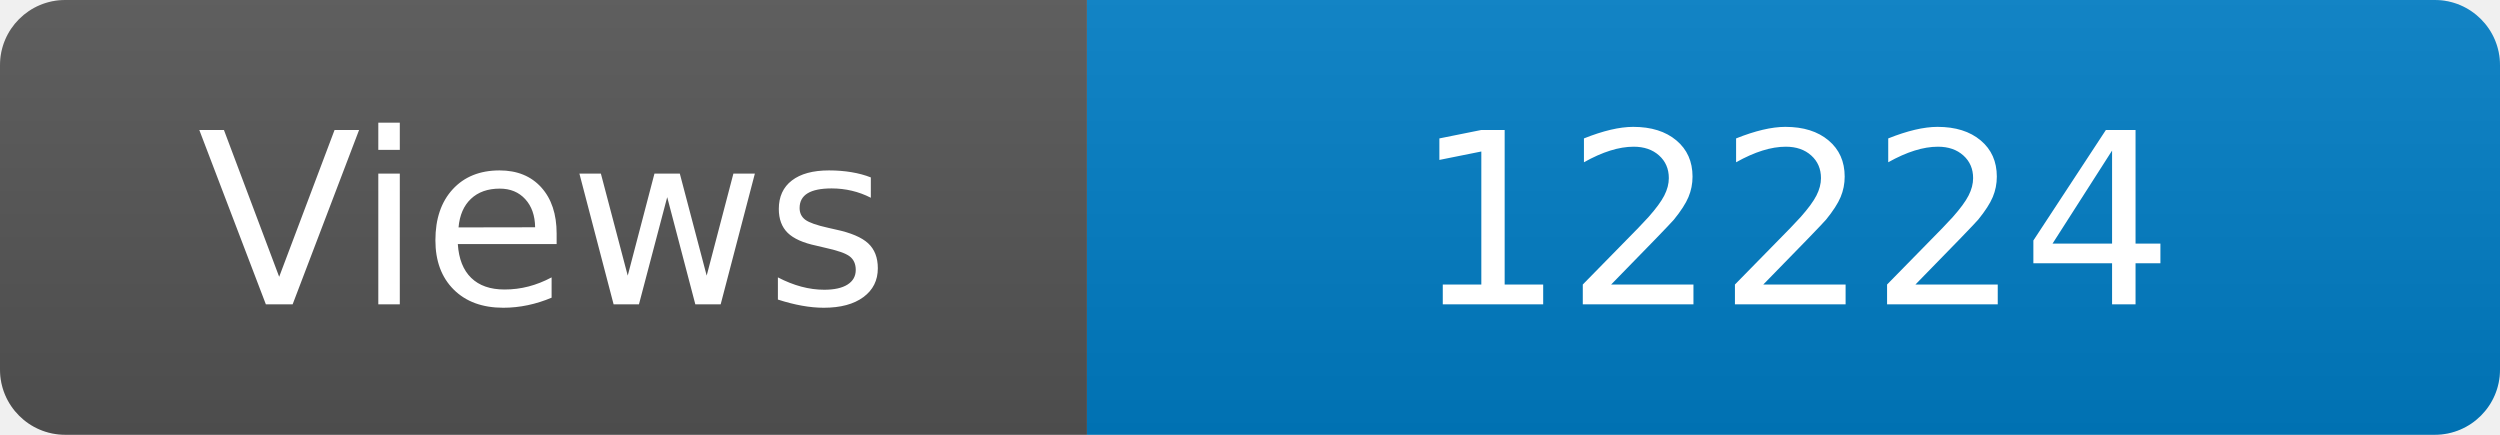
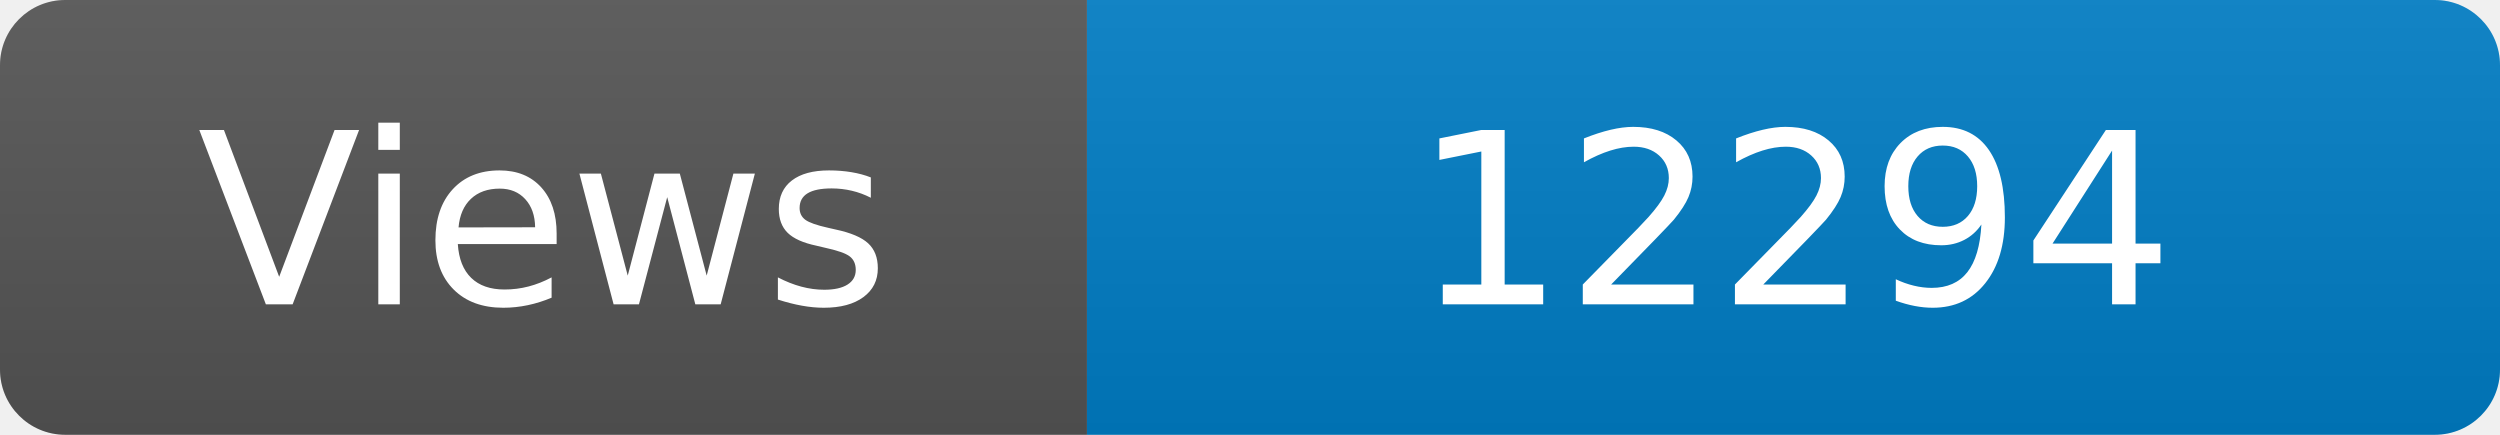
<svg xmlns="http://www.w3.org/2000/svg" width="115" height="20" role="img" aria-label="Maintained?: yes">
  <linearGradient id="s" x2="0" y2="100%">
    <stop offset="0" stop-color="#bbb" stop-opacity=".1" />
    <stop offset="1" stop-opacity=".1" />
  </linearGradient>
  <clipPath id="r">
    <rect width="115" height="20" rx="3" fill="#fff" />
  </clipPath>
  <g clip-path="url(#r)">
    <rect width="50" height="20" fill="#555" />
    <rect x="50" width="160" height="20" fill="#007ec6" />
    <rect width="115" height="20" fill="url(#s)" />
  </g>
  <g fill="#fff" text-anchor="middle" font-family="Verdana,Geneva,DejaVu Sans,sans-serif" font-size="110">
    <text x="250" y="140" transform="scale(.1)" fill="#fff">Views</text>
-     <text x="825" y="140" transform="scale(.1)" fill="#fff">12224</text>
+     <text x="825" y="140" transform="scale(.1)" fill="#fff">12294</text>
  </g>
</svg>
